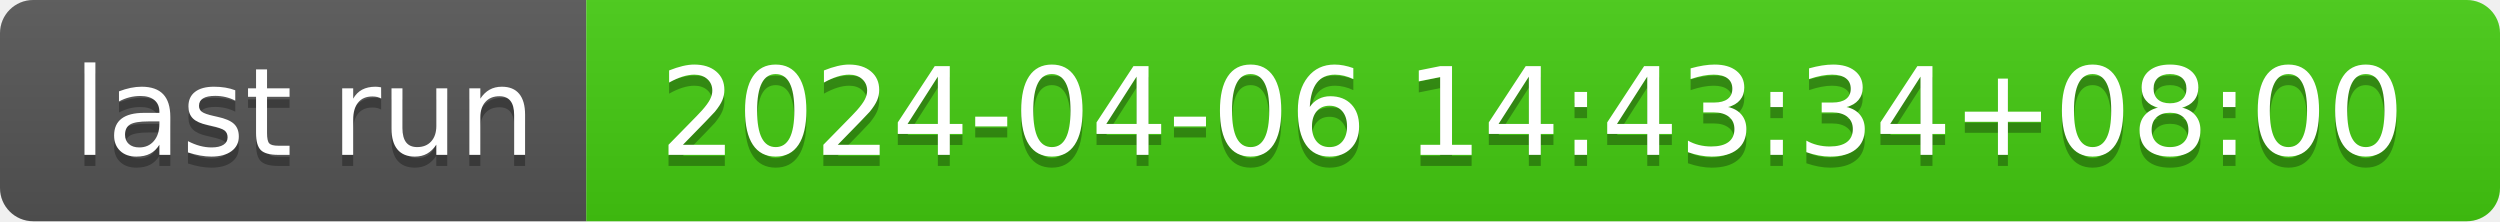
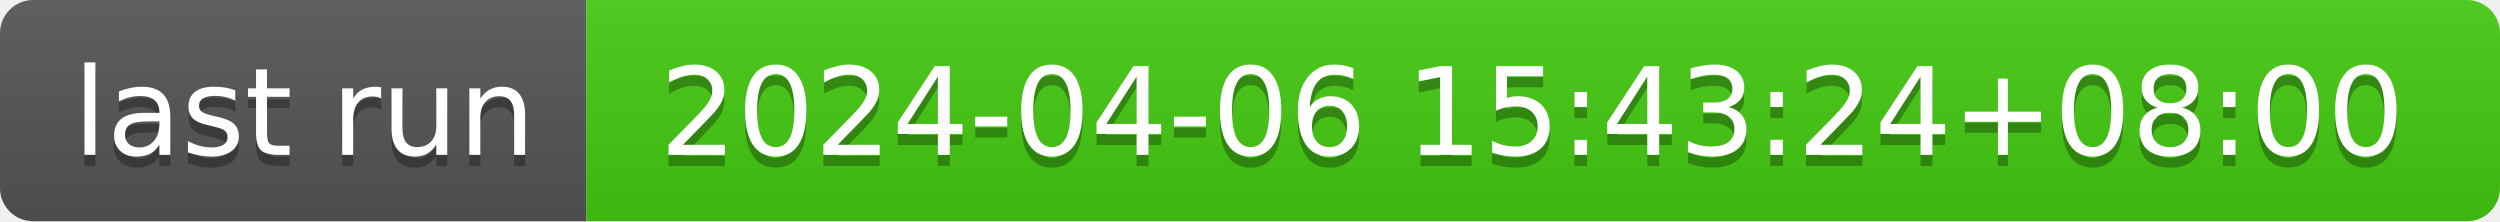
- <svg xmlns="http://www.w3.org/2000/svg" width="226" height="20" role="img" aria-label="last run: 2024-04-06 14:43:34+08:00">
+ <svg xmlns="http://www.w3.org/2000/svg" width="226" height="20" role="img" aria-label="last run: 2024-04-06 15:43:24+08:00">
  <linearGradient id="s" x2="0" y2="100%">
    <stop offset="0" stop-color="#bbb" stop-opacity=".1" />
    <stop offset="1" stop-opacity=".1" />
  </linearGradient>
  <clipPath id="r">
    <rect width="226" height="20" rx="3" fill="#fff" />
  </clipPath>
  <g clip-path="url(#r)">
    <rect width="53" height="20" fill="#555" />
    <rect x="53" width="173" height="20" fill="#4c1" />
    <rect width="226" height="20" fill="url(#s)" />
  </g>
  <g fill="#fff" text-anchor="middle" font-family="Verdana,Geneva,DejaVu Sans,sans-serif" text-rendering="geometricPrecision" font-size="110">
    <text aria-hidden="true" x="275" y="150" fill="#010101" fill-opacity=".3" transform="scale(.1)" textLength="430">last run</text>
    <text x="275" y="140" transform="scale(.1)" fill="#fff" textLength="430">last run</text>
-     <text aria-hidden="true" x="1385" y="150" fill="#010101" fill-opacity=".3" transform="scale(.1)" textLength="1630">2024-04-06 14:43:34+08:00</text>
-     <text x="1385" y="140" transform="scale(.1)" fill="#fff" textLength="1630">2024-04-06 14:43:34+08:00</text>
+     <text aria-hidden="true" x="1385" y="150" fill="#010101" fill-opacity=".3" transform="scale(.1)" textLength="1630">2024-04-06 15:43:24+08:00</text>
+     <text x="1385" y="140" transform="scale(.1)" fill="#fff" textLength="1630">2024-04-06 15:43:24+08:00</text>
  </g>
</svg>
